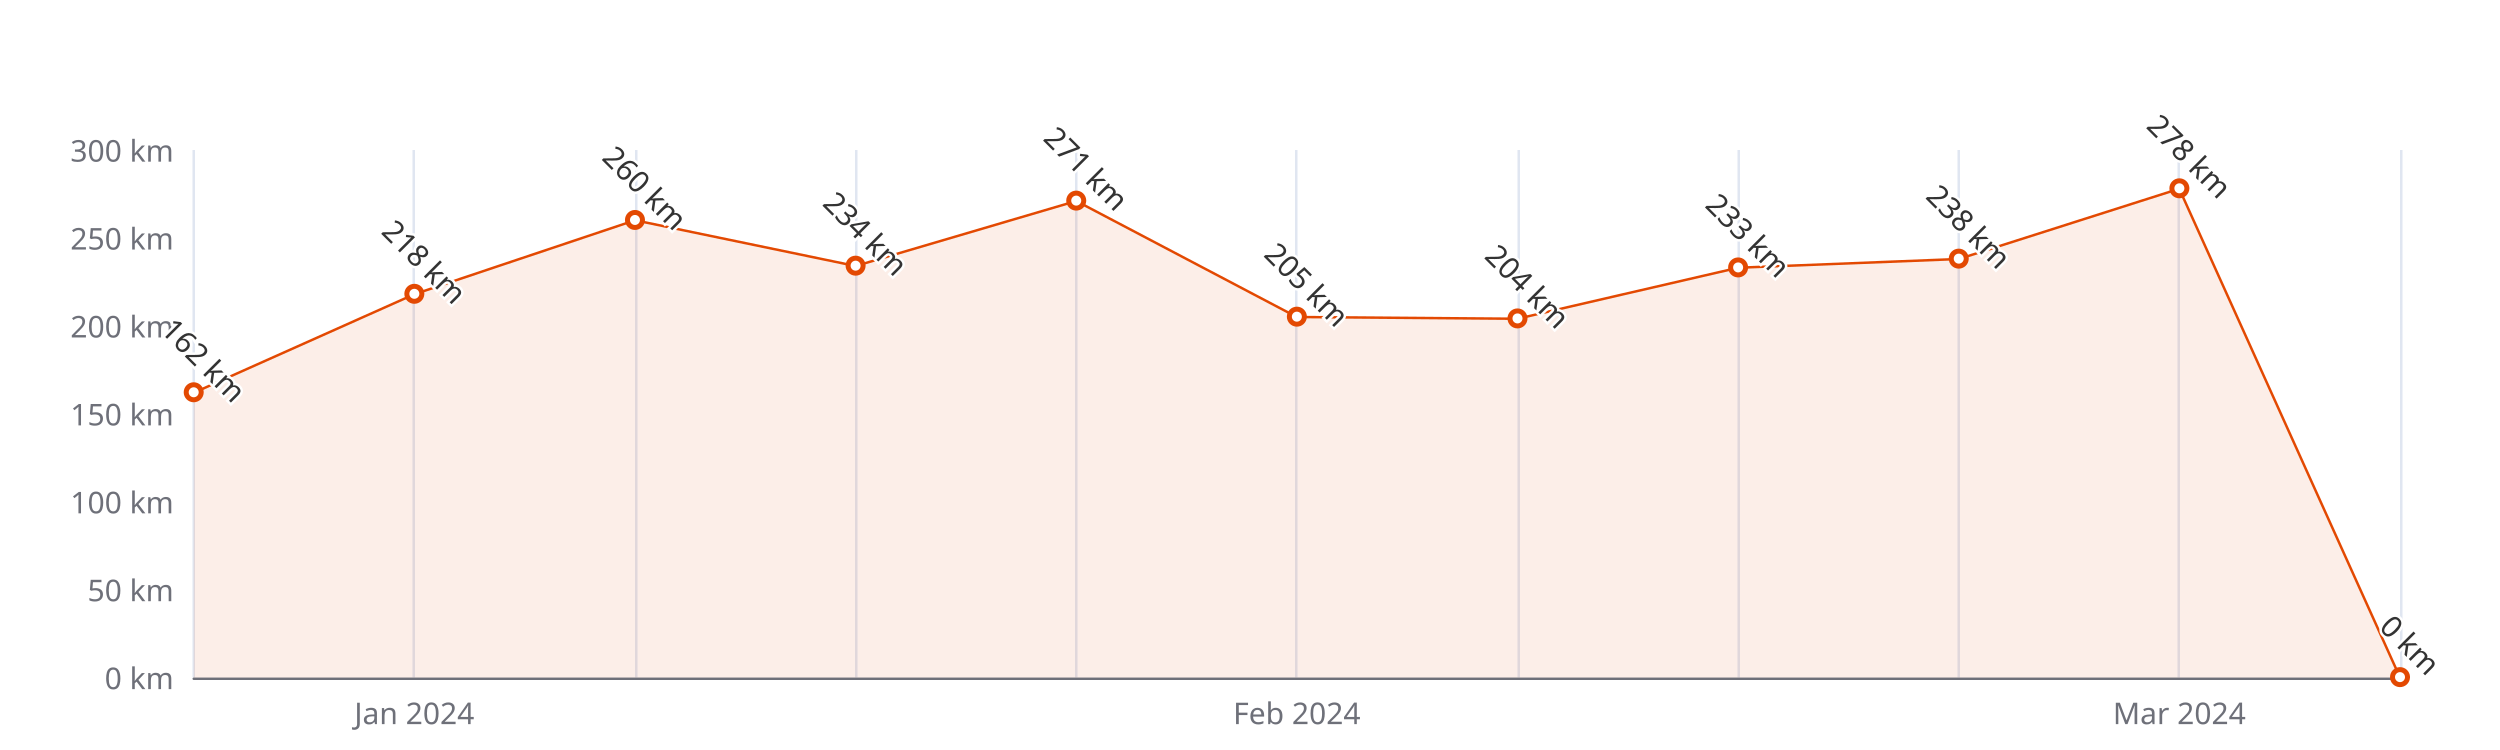
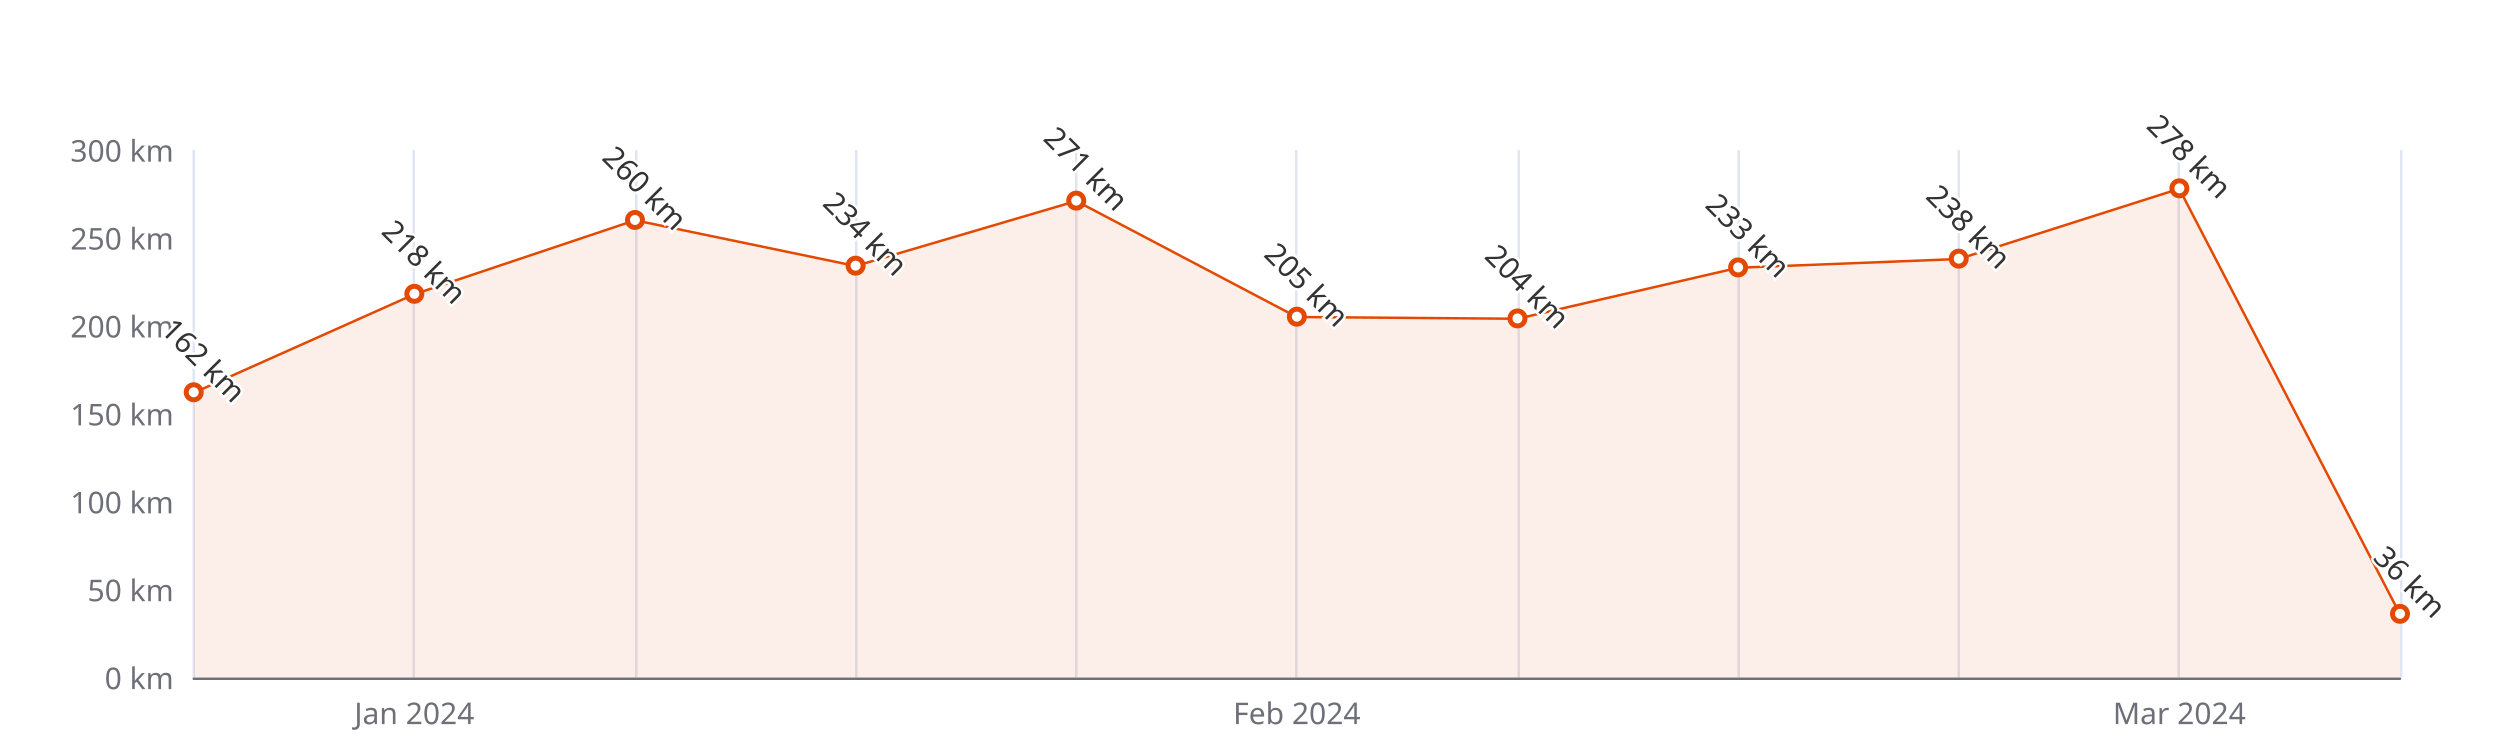
<svg xmlns="http://www.w3.org/2000/svg" width="1000" height="300" version="1.1" baseProfile="full" viewBox="0 0 1000 300">
  <rect width="1000" height="300" x="0" y="0" id="0" fill="#ffffff" />
  <path d="M77.5 60L77.5 271" fill="none" stroke="#E0E6F1" />
  <path d="M165.5 60L165.5 271" fill="none" stroke="#E0E6F1" />
  <path d="M254.5 60L254.5 271" fill="none" stroke="#E0E6F1" />
  <path d="M342.5 60L342.5 271" fill="none" stroke="#E0E6F1" />
  <path d="M430.5 60L430.5 271" fill="none" stroke="#E0E6F1" />
  <path d="M518.5 60L518.5 271" fill="none" stroke="#E0E6F1" />
  <path d="M607.5 60L607.5 271" fill="none" stroke="#E0E6F1" />
  <path d="M695.5 60L695.5 271" fill="none" stroke="#E0E6F1" />
  <path d="M783.5 60L783.5 271" fill="none" stroke="#E0E6F1" />
  <path d="M871.5 60L871.5 271" fill="none" stroke="#E0E6F1" />
  <path d="M960.5 60L960.5 271" fill="none" stroke="#E0E6F1" />
  <path d="M77.5 271.5L960 271.5" fill="none" stroke="#6E7079" stroke-linecap="round" />
  <text dominant-baseline="central" text-anchor="end" style="font-size:12px;font-family:sans-serif;" xml:space="preserve" transform="translate(69.48 271)" fill="#6E7079">0 km</text>
  <text dominant-baseline="central" text-anchor="end" style="font-size:12px;font-family:sans-serif;" xml:space="preserve" transform="translate(69.48 235.8333)" fill="#6E7079">50 km</text>
  <text dominant-baseline="central" text-anchor="end" style="font-size:12px;font-family:sans-serif;" xml:space="preserve" transform="translate(69.48 200.6667)" fill="#6E7079">100 km</text>
  <text dominant-baseline="central" text-anchor="end" style="font-size:12px;font-family:sans-serif;" xml:space="preserve" transform="translate(69.48 165.5)" fill="#6E7079">150 km</text>
  <text dominant-baseline="central" text-anchor="end" style="font-size:12px;font-family:sans-serif;" xml:space="preserve" transform="translate(69.48 130.3333)" fill="#6E7079">200 km</text>
  <text dominant-baseline="central" text-anchor="end" style="font-size:12px;font-family:sans-serif;" xml:space="preserve" transform="translate(69.48 95.1667)" fill="#6E7079">250 km</text>
  <text dominant-baseline="central" text-anchor="end" style="font-size:12px;font-family:sans-serif;" xml:space="preserve" transform="translate(69.48 60)" fill="#6E7079">300 km</text>
  <text dominant-baseline="central" text-anchor="middle" style="font-size:12px;font-family:sans-serif;" xml:space="preserve" y="6" transform="translate(165.732 279)" fill="#6E7079">Jan 2024</text>
  <text dominant-baseline="central" text-anchor="middle" style="font-size:12px;font-family:sans-serif;" xml:space="preserve" y="6" transform="translate(518.74 279)" fill="#6E7079">Feb 2024</text>
  <text dominant-baseline="central" text-anchor="middle" style="font-size:12px;font-family:sans-serif;" xml:space="preserve" y="6" transform="translate(871.748 279)" fill="#6E7079">Mar 2024</text>
  <g clip-path="url(#zr5-c0)">
-     <path d="M77.5 157.1L165.7 117.7L254 88.1L342.2 106.4L430.5 80.4L518.7 126.8L607 127.5L695.2 107.1L783.5 103.6L871.7 75.5L960 271L871.7 271L783.5 271L695.2 271L607 271L518.7 271L430.5 271L342.2 271L254 271L165.7 271L77.5 271Z" fill="rgb(227,73,2)" fill-opacity="0.09" />
-     <path d="M77.5 157.1L165.7 117.7L254 88.1L342.2 106.4L430.5 80.4L518.7 126.8L607 127.5L695.2 107.1L783.5 103.6L871.7 75.5L960 271" fill="none" stroke="#E34902" stroke-linejoin="bevel" />
+     <path d="M77.5 157.1L165.7 117.7L254 88.1L342.2 106.4L430.5 80.4L518.7 126.8L607 127.5L695.2 107.1L783.5 103.6L871.7 75.5L960 245.7L960 271L871.7 271L783.5 271L695.2 271L607 271L518.7 271L430.5 271L342.2 271L254 271L165.7 271L77.5 271Z" fill="rgb(227,73,2)" fill-opacity="0.09" />
+     <path d="M77.5 157.1L165.7 117.7L254 88.1L342.2 106.4L430.5 80.4L518.7 126.8L607 127.5L695.2 107.1L783.5 103.6L871.7 75.5L960 245.7" fill="none" stroke="#E34902" stroke-linejoin="bevel" />
  </g>
  <path d="M1 0A1 1 0 1 1 1 -0.1A1 1 0 0 1 1 0" transform="matrix(3,0,0,3,77.48,157.06)" fill="#fff" stroke="#E34902" stroke-width="0.667" />
  <path d="M1 0A1 1 0 1 1 1 -0.1A1 1 0 0 1 1 0" transform="matrix(3,0,0,3,165.732,117.6733)" fill="#fff" stroke="#E34902" stroke-width="0.667" />
  <path d="M1 0A1 1 0 1 1 1 -0.1A1 1 0 0 1 1 0" transform="matrix(3,0,0,3,253.984,88.1333)" fill="#fff" stroke="#E34902" stroke-width="0.667" />
  <path d="M1 0A1 1 0 1 1 1 -0.1A1 1 0 0 1 1 0" transform="matrix(3,0,0,3,342.236,106.42)" fill="#fff" stroke="#E34902" stroke-width="0.667" />
  <path d="M1 0A1 1 0 1 1 1 -0.1A1 1 0 0 1 1 0" transform="matrix(3,0,0,3,430.488,80.3967)" fill="#fff" stroke="#E34902" stroke-width="0.667" />
  <path d="M1 0A1 1 0 1 1 1 -0.1A1 1 0 0 1 1 0" transform="matrix(3,0,0,3,518.74,126.8167)" fill="#fff" stroke="#E34902" stroke-width="0.667" />
  <path d="M1 0A1 1 0 1 1 1 -0.1A1 1 0 0 1 1 0" transform="matrix(3,0,0,3,606.992,127.52)" fill="#fff" stroke="#E34902" stroke-width="0.667" />
  <path d="M1 0A1 1 0 1 1 1 -0.1A1 1 0 0 1 1 0" transform="matrix(3,0,0,3,695.244,107.1233)" fill="#fff" stroke="#E34902" stroke-width="0.667" />
  <path d="M1 0A1 1 0 1 1 1 -0.1A1 1 0 0 1 1 0" transform="matrix(3,0,0,3,783.496,103.6067)" fill="#fff" stroke="#E34902" stroke-width="0.667" />
  <path d="M1 0A1 1 0 1 1 1 -0.1A1 1 0 0 1 1 0" transform="matrix(3,0,0,3,871.748,75.4733)" fill="#fff" stroke="#E34902" stroke-width="0.667" />
-   <path d="M1 0A1 1 0 1 1 1 -0.1A1 1 0 0 1 1 0" transform="matrix(3,0,0,3,960,271)" fill="#fff" stroke="#E34902" stroke-width="0.667" />
+   <path d="M1 0A1 1 0 1 1 1 -0.1A1 1 0 0 1 1 0" transform="matrix(3,0,0,3,960,245.68)" fill="#fff" stroke="#E34902" stroke-width="0.667" />
  <text dominant-baseline="central" text-anchor="middle" style="font-size:12px;font-family:sans-serif;" xml:space="preserve" y="-6" transform="matrix(0.707,0.707,-0.707,0.707,77.48,148.06)" fill="#333" stroke="rgb(255,255,255)" stroke-width="2" paint-order="stroke" stroke-miterlimit="2">162 km</text>
  <text dominant-baseline="central" text-anchor="middle" style="font-size:12px;font-family:sans-serif;" xml:space="preserve" y="-6" transform="matrix(0.707,0.707,-0.707,0.707,165.732,108.6733)" fill="#333" stroke="rgb(255,255,255)" stroke-width="2" paint-order="stroke" stroke-miterlimit="2">218 km</text>
  <text dominant-baseline="central" text-anchor="middle" style="font-size:12px;font-family:sans-serif;" xml:space="preserve" y="-6" transform="matrix(0.707,0.707,-0.707,0.707,253.984,79.1333)" fill="#333" stroke="rgb(255,255,255)" stroke-width="2" paint-order="stroke" stroke-miterlimit="2">260 km</text>
  <text dominant-baseline="central" text-anchor="middle" style="font-size:12px;font-family:sans-serif;" xml:space="preserve" y="-6" transform="matrix(0.707,0.707,-0.707,0.707,342.236,97.42)" fill="#333" stroke="rgb(255,255,255)" stroke-width="2" paint-order="stroke" stroke-miterlimit="2">234 km</text>
  <text dominant-baseline="central" text-anchor="middle" style="font-size:12px;font-family:sans-serif;" xml:space="preserve" y="-6" transform="matrix(0.707,0.707,-0.707,0.707,430.488,71.3967)" fill="#333" stroke="rgb(255,255,255)" stroke-width="2" paint-order="stroke" stroke-miterlimit="2">271 km</text>
  <text dominant-baseline="central" text-anchor="middle" style="font-size:12px;font-family:sans-serif;" xml:space="preserve" y="-6" transform="matrix(0.707,0.707,-0.707,0.707,518.74,117.8167)" fill="#333" stroke="rgb(255,255,255)" stroke-width="2" paint-order="stroke" stroke-miterlimit="2">205 km</text>
  <text dominant-baseline="central" text-anchor="middle" style="font-size:12px;font-family:sans-serif;" xml:space="preserve" y="-6" transform="matrix(0.707,0.707,-0.707,0.707,606.992,118.52)" fill="#333" stroke="rgb(255,255,255)" stroke-width="2" paint-order="stroke" stroke-miterlimit="2">204 km</text>
  <text dominant-baseline="central" text-anchor="middle" style="font-size:12px;font-family:sans-serif;" xml:space="preserve" y="-6" transform="matrix(0.707,0.707,-0.707,0.707,695.244,98.1233)" fill="#333" stroke="rgb(255,255,255)" stroke-width="2" paint-order="stroke" stroke-miterlimit="2">233 km</text>
  <text dominant-baseline="central" text-anchor="middle" style="font-size:12px;font-family:sans-serif;" xml:space="preserve" y="-6" transform="matrix(0.707,0.707,-0.707,0.707,783.496,94.6067)" fill="#333" stroke="rgb(255,255,255)" stroke-width="2" paint-order="stroke" stroke-miterlimit="2">238 km</text>
  <text dominant-baseline="central" text-anchor="middle" style="font-size:12px;font-family:sans-serif;" xml:space="preserve" y="-6" transform="matrix(0.707,0.707,-0.707,0.707,871.748,66.4733)" fill="#333" stroke="rgb(255,255,255)" stroke-width="2" paint-order="stroke" stroke-miterlimit="2">278 km</text>
-   <text dominant-baseline="central" text-anchor="middle" style="font-size:12px;font-family:sans-serif;" xml:space="preserve" y="-6" transform="matrix(0.707,0.707,-0.707,0.707,960,262)" fill="#333" stroke="rgb(255,255,255)" stroke-width="2" paint-order="stroke" stroke-miterlimit="2">0 km</text>
+   <text dominant-baseline="central" text-anchor="middle" style="font-size:12px;font-family:sans-serif;" xml:space="preserve" y="-6" transform="matrix(0.707,0.707,-0.707,0.707,960,236.68)" fill="#333" stroke="rgb(255,255,255)" stroke-width="2" paint-order="stroke" stroke-miterlimit="2">36 km</text>
  <defs>
    <clipPath id="zr5-c0">
      <path d="M76 59.5l884 0l0 212l-884 0Z" fill="#000" />
    </clipPath>
  </defs>
</svg>
